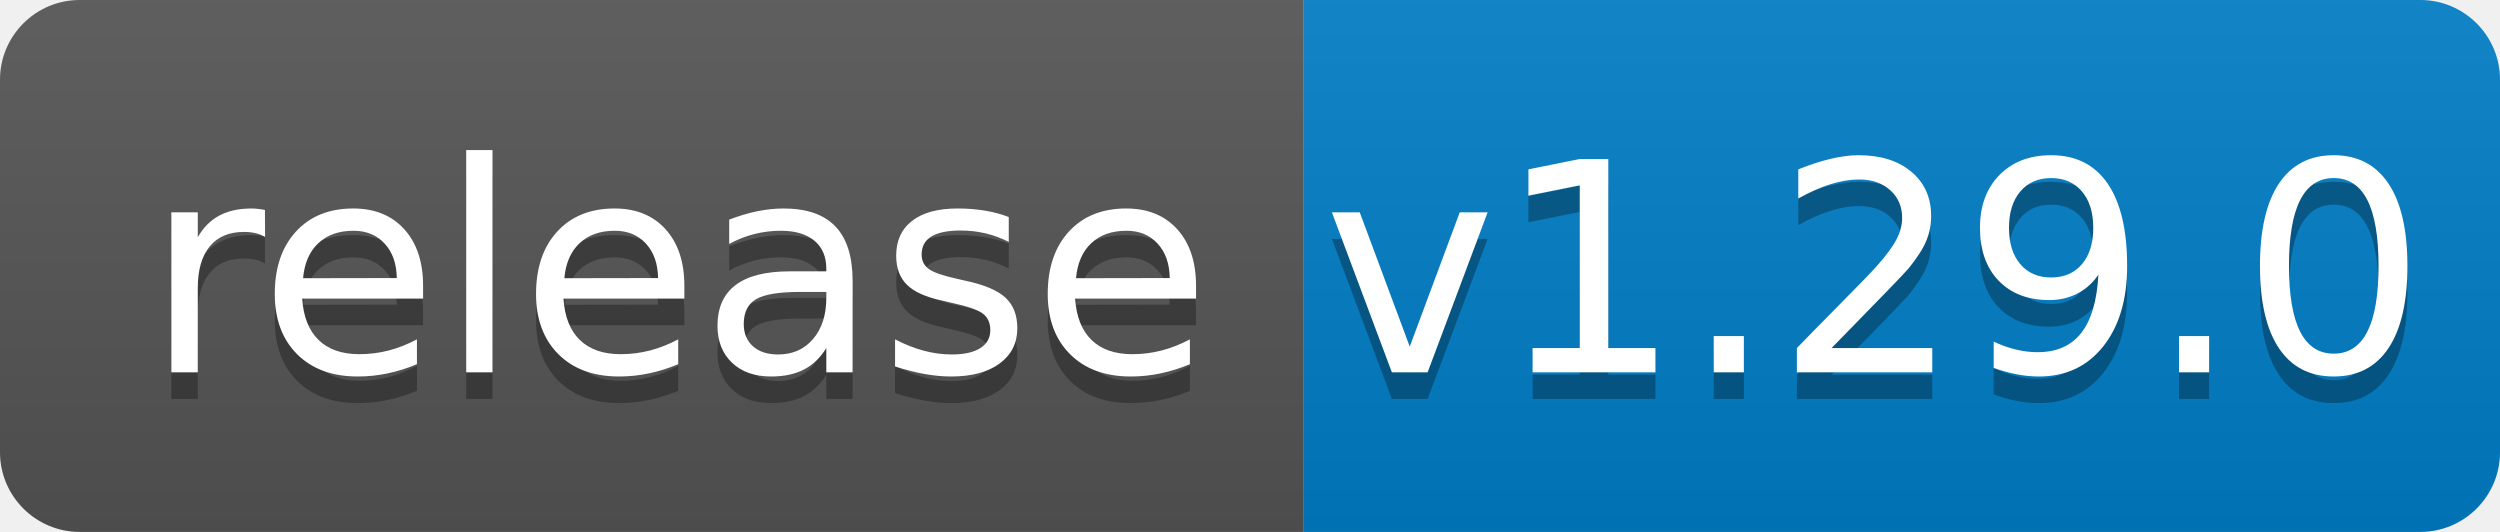
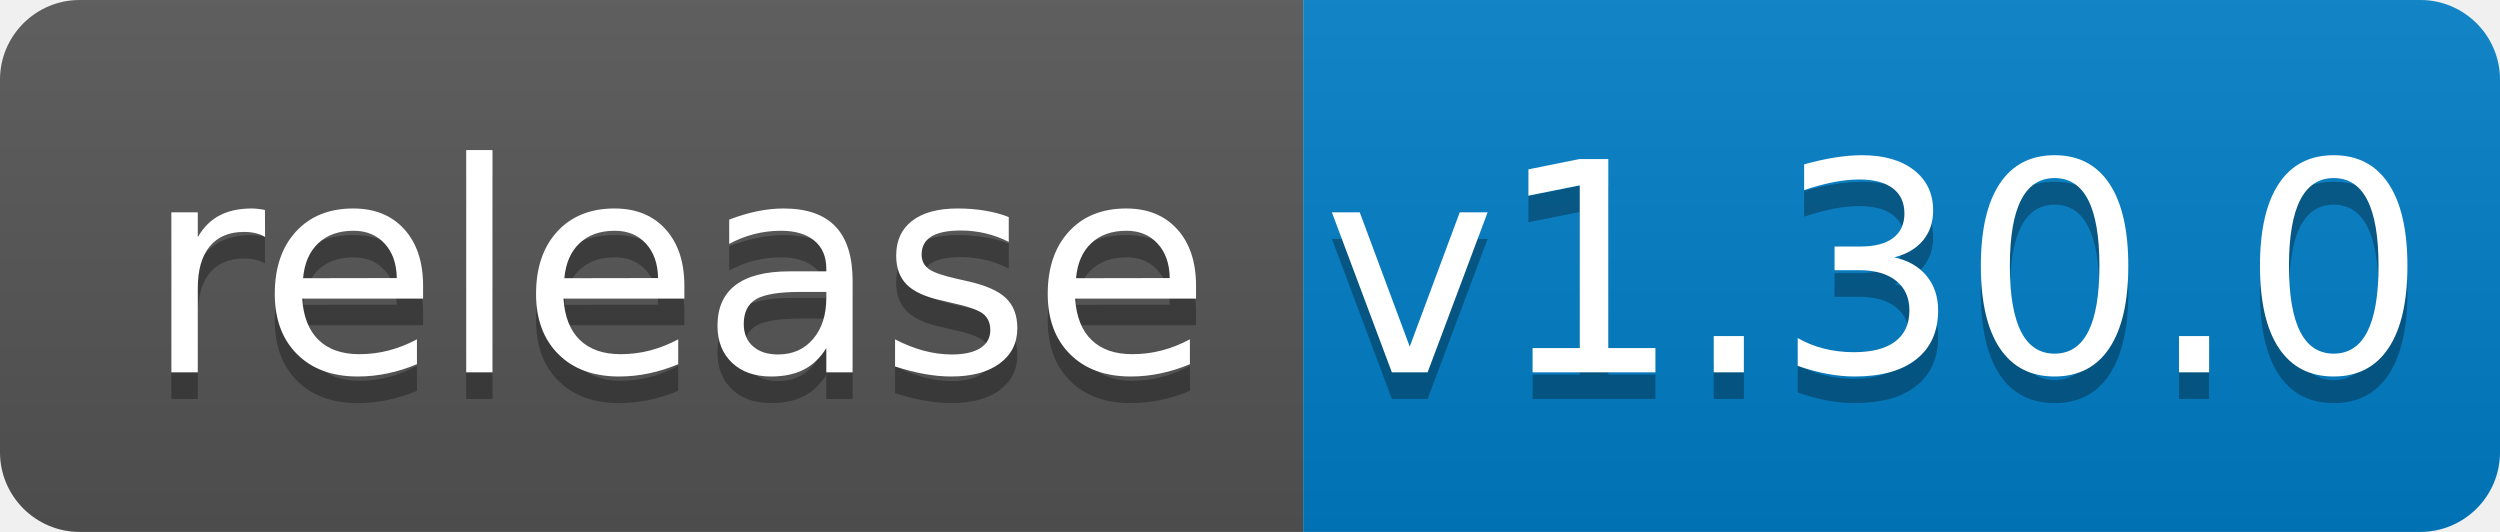
<svg xmlns="http://www.w3.org/2000/svg" width="94" height="20">
  <linearGradient id="b" x2="0" y2="100%">
    <stop offset="0" stop-color="#bbb" stop-opacity=".1" />
    <stop offset="1" stop-opacity=".1" />
  </linearGradient>
  <clipPath id="a">
    <rect width="94" height="20" rx="3" fill="#fff" />
  </clipPath>
  <g clip-path="url(#a)">
    <path fill="#555" d="M0 0h49v20H0z" />
    <path fill="#007ec6" d="M49 0h45v20H49z" />
    <path fill="url(#b)" d="M0 0h94v20H0z" />
  </g>
  <g fill="#fff" text-anchor="middle" font-family="DejaVu Sans,Verdana,Geneva,sans-serif" font-size="110">
    <text x="255" y="150" fill="#010101" fill-opacity=".3" transform="scale(.1)" textLength="390">release</text>
    <text x="255" y="140" transform="scale(.1)" textLength="390">release</text>
-     <text x="705" y="150" fill="#010101" fill-opacity=".3" transform="scale(.1)" textLength="350">v1.29.0</text>
-     <text x="705" y="140" transform="scale(.1)" textLength="350">v1.29.0</text>
+     <text x="705" y="150" fill="#010101" fill-opacity=".3" transform="scale(.1)" textLength="350">v1.30.0</text>
+     <text x="705" y="140" transform="scale(.1)" textLength="350">v1.30.0</text>
  </g>
</svg>
